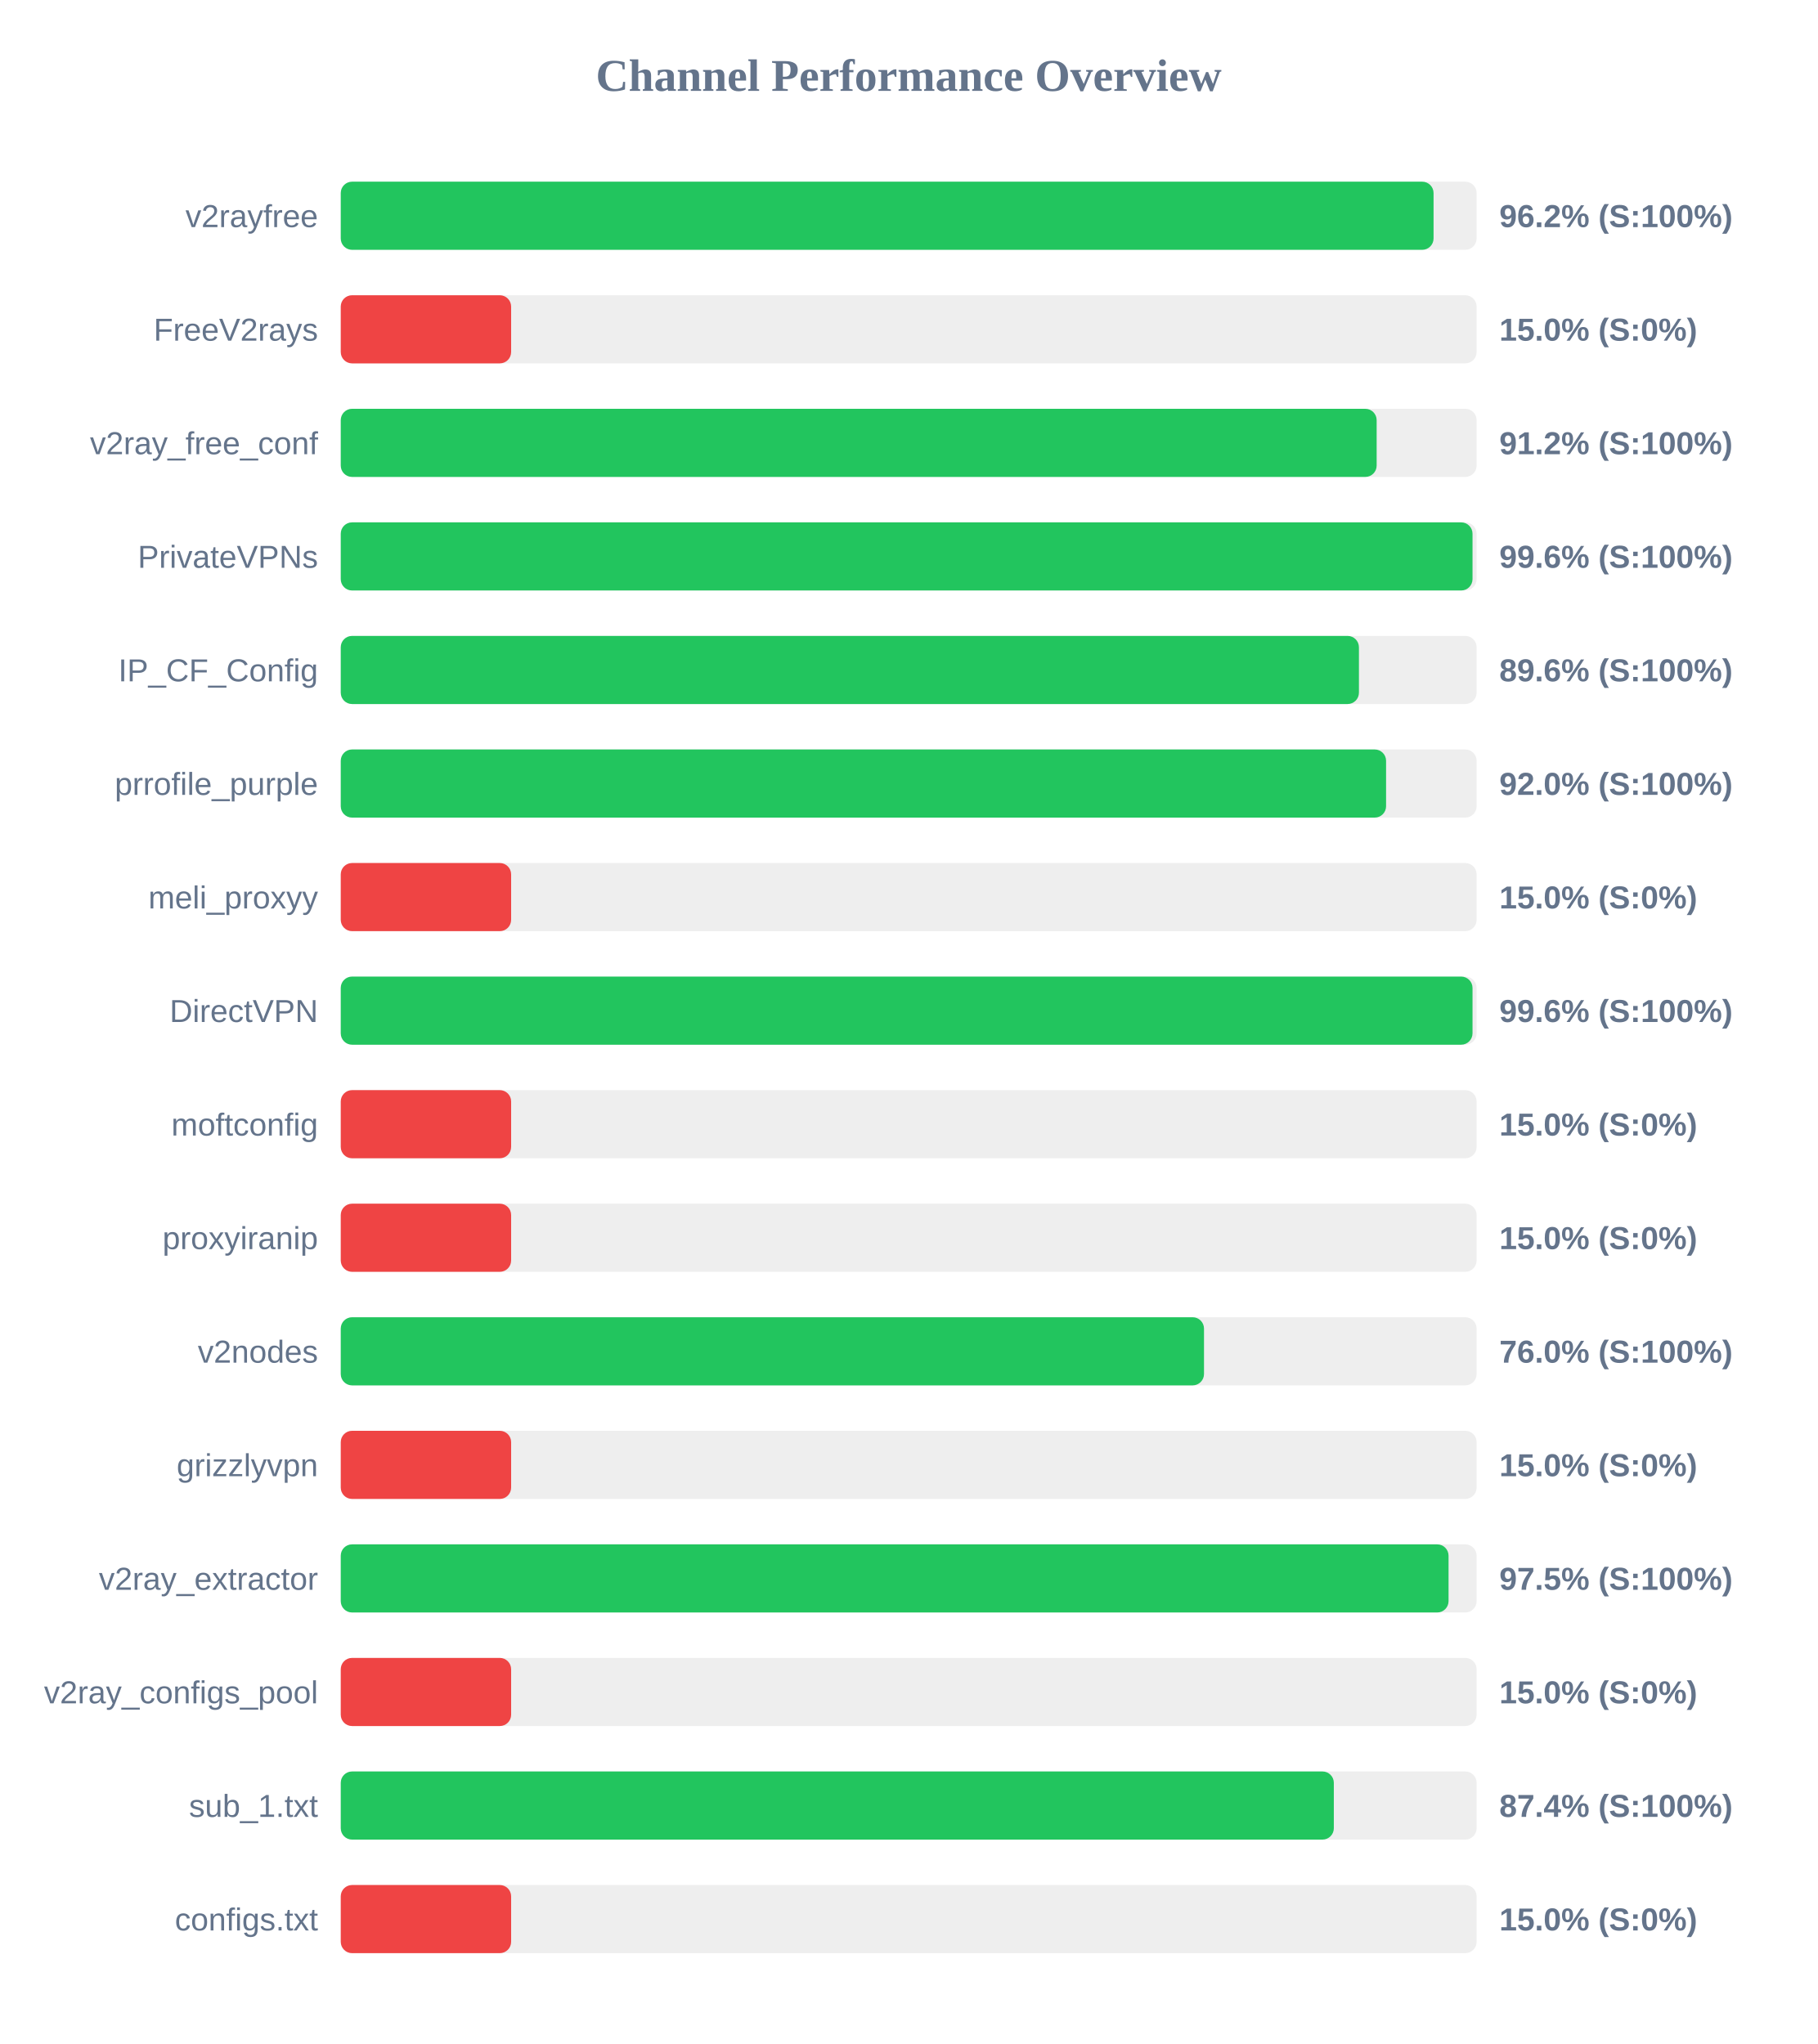
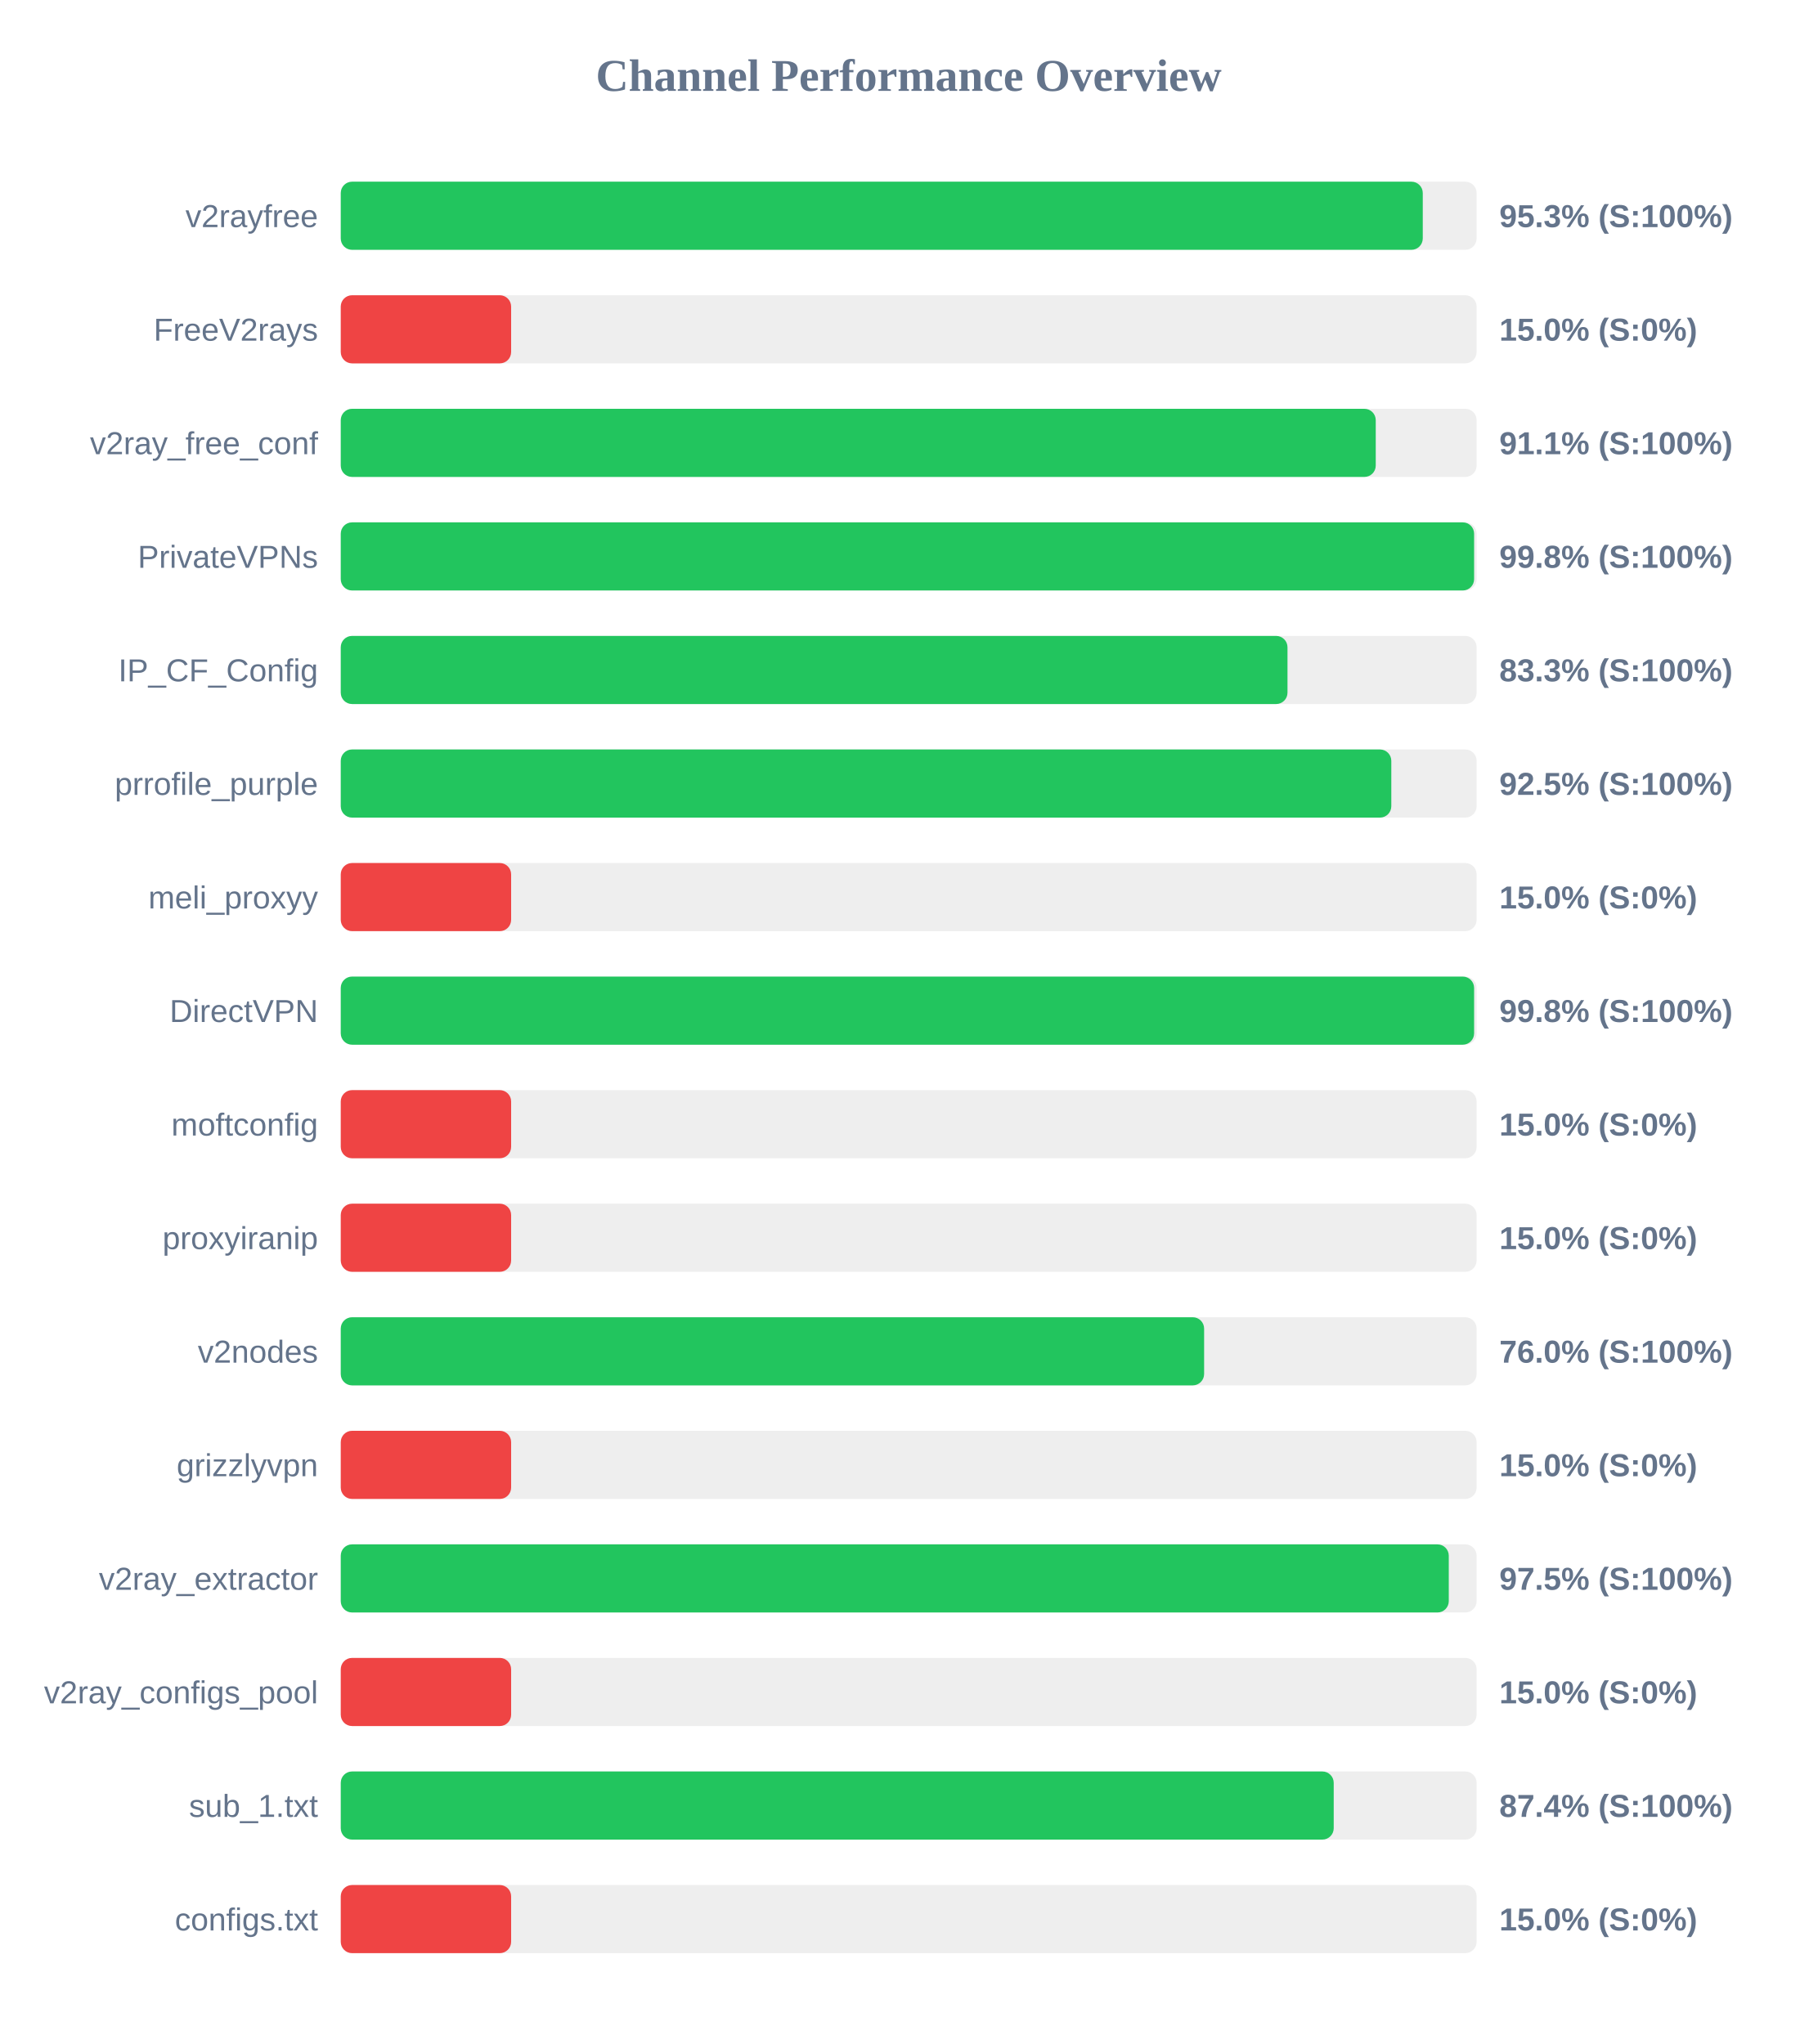
<svg xmlns="http://www.w3.org/2000/svg" width="800" height="900" version="1.1">
  <style>
        .row { font: 14px Arial; fill: #64748b; }
        .score { font: bold 14px Arial; fill: #64748b; }
    </style>
  <text x="400" y="40" text-anchor="middle" font-size="20px" font-weight="bold" fill="#64748b">Channel Performance Overview</text>
  <rect x="150" y="80" width="500" height="30" fill="#eee" rx="5" />
-   <rect x="150" y="80" width="481.05" height="30" fill="#22c55e" rx="5" />
+   <rect x="150" y="80" width="476.3" height="30" fill="#22c55e" rx="5" />
  <text x="140" y="100" text-anchor="end" class="row">v2rayfree</text>
-   <text x="660" y="100" text-anchor="start" class="score">96.2% (S:100%)</text>
+   <text x="660" y="100" text-anchor="start" class="score">95.3% (S:100%)</text>
  <rect x="150" y="130" width="500" height="30" fill="#eee" rx="5" />
  <rect x="150" y="130" width="75.0" height="30" fill="#ef4444" rx="5" />
  <text x="140" y="150" text-anchor="end" class="row">FreeV2rays</text>
  <text x="660" y="150" text-anchor="start" class="score">15.0% (S:0%)</text>
  <rect x="150" y="180" width="500" height="30" fill="#eee" rx="5" />
-   <rect x="150" y="180" width="456.0" height="30" fill="#22c55e" rx="5" />
+   <rect x="150" y="180" width="455.6" height="30" fill="#22c55e" rx="5" />
  <text x="140" y="200" text-anchor="end" class="row">v2ray_free_conf</text>
-   <text x="660" y="200" text-anchor="start" class="score">91.2% (S:100%)</text>
+   <text x="660" y="200" text-anchor="start" class="score">91.1% (S:100%)</text>
  <rect x="150" y="230" width="500" height="30" fill="#eee" rx="5" />
-   <rect x="150" y="230" width="498.2" height="30" fill="#22c55e" rx="5" />
+   <rect x="150" y="230" width="498.9" height="30" fill="#22c55e" rx="5" />
  <text x="140" y="250" text-anchor="end" class="row">PrivateVPNs</text>
-   <text x="660" y="250" text-anchor="start" class="score">99.6% (S:100%)</text>
+   <text x="660" y="250" text-anchor="start" class="score">99.8% (S:100%)</text>
  <rect x="150" y="280" width="500" height="30" fill="#eee" rx="5" />
-   <rect x="150" y="280" width="448.2" height="30" fill="#22c55e" rx="5" />
+   <rect x="150" y="280" width="416.75" height="30" fill="#22c55e" rx="5" />
  <text x="140" y="300" text-anchor="end" class="row">IP_CF_Config</text>
-   <text x="660" y="300" text-anchor="start" class="score">89.6% (S:100%)</text>
+   <text x="660" y="300" text-anchor="start" class="score">83.3% (S:100%)</text>
  <rect x="150" y="330" width="500" height="30" fill="#eee" rx="5" />
-   <rect x="150" y="330" width="460.15" height="30" fill="#22c55e" rx="5" />
+   <rect x="150" y="330" width="462.45" height="30" fill="#22c55e" rx="5" />
  <text x="140" y="350" text-anchor="end" class="row">prrofile_purple</text>
-   <text x="660" y="350" text-anchor="start" class="score">92.0% (S:100%)</text>
+   <text x="660" y="350" text-anchor="start" class="score">92.5% (S:100%)</text>
  <rect x="150" y="380" width="500" height="30" fill="#eee" rx="5" />
  <rect x="150" y="380" width="75.0" height="30" fill="#ef4444" rx="5" />
  <text x="140" y="400" text-anchor="end" class="row">meli_proxyy</text>
  <text x="660" y="400" text-anchor="start" class="score">15.0% (S:0%)</text>
  <rect x="150" y="430" width="500" height="30" fill="#eee" rx="5" />
-   <rect x="150" y="430" width="498.2" height="30" fill="#22c55e" rx="5" />
+   <rect x="150" y="430" width="498.9" height="30" fill="#22c55e" rx="5" />
  <text x="140" y="450" text-anchor="end" class="row">DirectVPN</text>
-   <text x="660" y="450" text-anchor="start" class="score">99.6% (S:100%)</text>
+   <text x="660" y="450" text-anchor="start" class="score">99.8% (S:100%)</text>
  <rect x="150" y="480" width="500" height="30" fill="#eee" rx="5" />
  <rect x="150" y="480" width="75.0" height="30" fill="#ef4444" rx="5" />
  <text x="140" y="500" text-anchor="end" class="row">moftconfig</text>
  <text x="660" y="500" text-anchor="start" class="score">15.0% (S:0%)</text>
  <rect x="150" y="530" width="500" height="30" fill="#eee" rx="5" />
  <rect x="150" y="530" width="75.0" height="30" fill="#ef4444" rx="5" />
  <text x="140" y="550" text-anchor="end" class="row">proxyiranip</text>
  <text x="660" y="550" text-anchor="start" class="score">15.0% (S:0%)</text>
  <rect x="150" y="580" width="500" height="30" fill="#eee" rx="5" />
-   <rect x="150" y="580" width="380.0" height="30" fill="#22c55e" rx="5" />
+   <rect x="150" y="580" width="380.05" height="30" fill="#22c55e" rx="5" />
  <text x="140" y="600" text-anchor="end" class="row">v2nodes</text>
  <text x="660" y="600" text-anchor="start" class="score">76.0% (S:100%)</text>
  <rect x="150" y="630" width="500" height="30" fill="#eee" rx="5" />
  <rect x="150" y="630" width="75.0" height="30" fill="#ef4444" rx="5" />
  <text x="140" y="650" text-anchor="end" class="row">grizzlyvpn</text>
  <text x="660" y="650" text-anchor="start" class="score">15.0% (S:0%)</text>
  <rect x="150" y="680" width="500" height="30" fill="#eee" rx="5" />
-   <rect x="150" y="680" width="487.65" height="30" fill="#22c55e" rx="5" />
+   <rect x="150" y="680" width="487.75" height="30" fill="#22c55e" rx="5" />
  <text x="140" y="700" text-anchor="end" class="row">v2ray_extractor</text>
  <text x="660" y="700" text-anchor="start" class="score">97.5% (S:100%)</text>
  <rect x="150" y="730" width="500" height="30" fill="#eee" rx="5" />
  <rect x="150" y="730" width="75.0" height="30" fill="#ef4444" rx="5" />
  <text x="140" y="750" text-anchor="end" class="row">v2ray_configs_pool</text>
  <text x="660" y="750" text-anchor="start" class="score">15.0% (S:0%)</text>
  <rect x="150" y="780" width="500" height="30" fill="#eee" rx="5" />
-   <rect x="150" y="780" width="437.15" height="30" fill="#22c55e" rx="5" />
+   <rect x="150" y="780" width="437.1" height="30" fill="#22c55e" rx="5" />
  <text x="140" y="800" text-anchor="end" class="row">sub_1.txt</text>
  <text x="660" y="800" text-anchor="start" class="score">87.4% (S:100%)</text>
  <rect x="150" y="830" width="500" height="30" fill="#eee" rx="5" />
  <rect x="150" y="830" width="75.0" height="30" fill="#ef4444" rx="5" />
  <text x="140" y="850" text-anchor="end" class="row">configs.txt</text>
  <text x="660" y="850" text-anchor="start" class="score">15.0% (S:0%)</text>
</svg>
